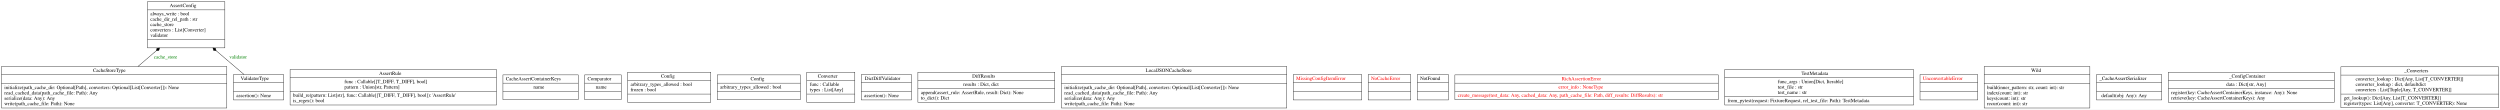
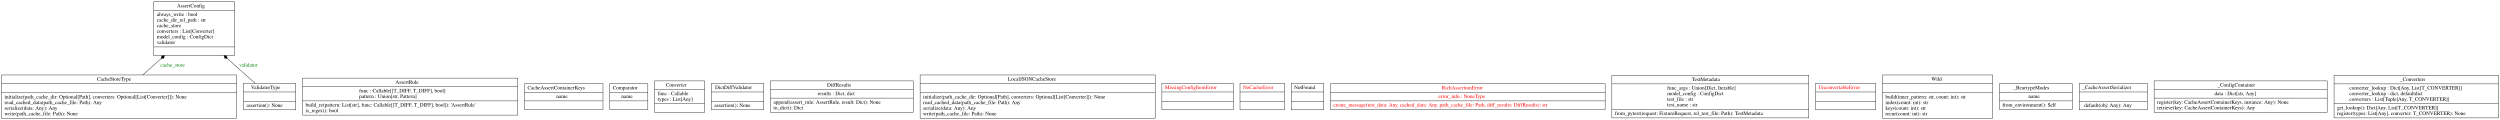
- <svg xmlns="http://www.w3.org/2000/svg" width="6977pt" height="306pt" viewBox="0.00 0.00 6976.50 305.80">
-   <g id="graph0" class="graph" transform="scale(1 1) rotate(0) translate(4 301.8)">
-     <polygon fill="white" stroke="transparent" points="-4,4 -4,-301.8 6972.5,-301.8 6972.5,4 -4,4" />
+ <svg xmlns="http://www.w3.org/2000/svg" width="6690pt" height="321pt" viewBox="0.00 0.00 6689.50 320.80">
+   <g id="graph0" class="graph" transform="scale(1 1) rotate(0) translate(4 316.8)">
+     <polygon fill="white" stroke="transparent" points="-4,4 -4,-316.8 6685.5,-316.8 6685.5,4 -4,4" />
    <g id="node1" class="node">
-       <polygon fill="none" stroke="black" points="407.5,-168.3 407.5,-297.3 623.5,-297.3 623.5,-168.3 407.5,-168.3" />
-       <text text-anchor="start" x="469.5" y="-282.1" font-family="Times,serif" font-size="14.00">AssertConfig</text>
-       <polyline fill="none" stroke="black" points="407.5,-274.3 623.5,-274.3 " />
-       <text text-anchor="start" x="415.5" y="-259.1" font-family="Times,serif" font-size="14.00">always_write : bool</text>
-       <text text-anchor="start" x="415.5" y="-244.1" font-family="Times,serif" font-size="14.00">cache_dir_rel_path : str</text>
-       <text text-anchor="start" x="415.5" y="-229.1" font-family="Times,serif" font-size="14.00">cache_store</text>
-       <text text-anchor="start" x="415.5" y="-214.1" font-family="Times,serif" font-size="14.00">converters : List[Converter]</text>
+       <polygon fill="none" stroke="black" points="407.5,-168.3 407.5,-312.3 623.5,-312.3 623.5,-168.3 407.5,-168.3" />
+       <text text-anchor="start" x="469.5" y="-297.1" font-family="Times,serif" font-size="14.00">AssertConfig</text>
+       <polyline fill="none" stroke="black" points="407.5,-289.3 623.5,-289.3 " />
+       <text text-anchor="start" x="415.5" y="-274.1" font-family="Times,serif" font-size="14.00">always_write : bool</text>
+       <text text-anchor="start" x="415.5" y="-259.1" font-family="Times,serif" font-size="14.00">cache_dir_rel_path : str</text>
+       <text text-anchor="start" x="415.5" y="-244.1" font-family="Times,serif" font-size="14.00">cache_store</text>
+       <text text-anchor="start" x="415.5" y="-229.1" font-family="Times,serif" font-size="14.00">converters : List[Converter]</text>
+       <text text-anchor="start" x="415.5" y="-214.1" font-family="Times,serif" font-size="14.00">model_config : ConfigDict</text>
      <text text-anchor="start" x="415.5" y="-199.1" font-family="Times,serif" font-size="14.00">validator</text>
      <polyline fill="none" stroke="black" points="407.5,-191.3 623.5,-191.3 " />
      <text text-anchor="start" x="513" y="-176.1" font-family="Times,serif" font-size="14.00"> </text>
    </g>
    <g id="node2" class="node">
      <polygon fill="none" stroke="black" points="805.5,-8.9 805.5,-107.9 1381.5,-107.9 1381.5,-8.9 805.5,-8.9" />
      <text text-anchor="start" x="1054" y="-92.7" font-family="Times,serif" font-size="14.00">AssertRule</text>
      <polyline fill="none" stroke="black" points="805.5,-84.9 1381.5,-84.9 " />
      <text text-anchor="start" x="957" y="-69.7" font-family="Times,serif" font-size="14.00">func : Callable[[T_DIFF, T_DIFF], bool]</text>
      <text text-anchor="start" x="957" y="-54.7" font-family="Times,serif" font-size="14.00">pattern : Union[str, Pattern]</text>
      <polyline fill="none" stroke="black" points="805.5,-46.9 1381.5,-46.9 " />
      <text text-anchor="start" x="813.5" y="-31.7" font-family="Times,serif" font-size="14.00">build_re(pattern: List[str], func: Callable[[T_DIFF, T_DIFF], bool]): 'AssertRule'</text>
      <text text-anchor="start" x="813.5" y="-16.7" font-family="Times,serif" font-size="14.00">is_regex(): bool</text>
    </g>
    <g id="node3" class="node">
      <polygon fill="none" stroke="black" points="1399.5,-23.9 1399.5,-92.9 1609.5,-92.9 1609.5,-23.9 1399.5,-23.9" />
      <text text-anchor="start" x="1407.5" y="-77.7" font-family="Times,serif" font-size="14.00">CacheAssertContainerKeys</text>
      <polyline fill="none" stroke="black" points="1399.5,-69.9 1609.5,-69.9 " />
      <text text-anchor="start" x="1484.5" y="-54.7" font-family="Times,serif" font-size="14.00">name</text>
      <polyline fill="none" stroke="black" points="1399.5,-46.9 1609.5,-46.9 " />
      <text text-anchor="start" x="1502" y="-31.7" font-family="Times,serif" font-size="14.00"> </text>
    </g>
    <g id="node4" class="node">
      <polygon fill="none" stroke="black" points="0,-0.5 0,-116.3 629,-116.3 629,-0.5 0,-0.5" />
      <text text-anchor="start" x="255.5" y="-101.1" font-family="Times,serif" font-size="14.00">CacheStoreType</text>
      <polyline fill="none" stroke="black" points="0,-93.3 629,-93.3 " />
      <polyline fill="none" stroke="black" points="0,-68.5 629,-68.5 " />
      <text text-anchor="start" x="8" y="-53.3" font-family="Times,serif" font-size="14.00">initialize(path_cache_dir: Optional[Path], converters: Optional[List[Converter]]): None</text>
      <text text-anchor="start" x="8" y="-38.3" font-family="Times,serif" font-size="14.00">read_cached_data(path_cache_file: Path): Any</text>
      <text text-anchor="start" x="8" y="-23.3" font-family="Times,serif" font-size="14.00">serialize(data: Any): Any</text>
      <text text-anchor="start" x="8" y="-8.3" font-family="Times,serif" font-size="14.00">write(path_cache_file: Path): None</text>
    </g>
    <g id="edge1" class="edge">
-       <path fill="none" stroke="black" d="M380.87,-116.33C397.18,-130.31 414.84,-145.47 431.85,-160.05" />
-       <polygon fill="black" stroke="black" points="432.1,-160.27 439.26,-161.14 441.21,-168.08 434.05,-167.21 432.1,-160.27" />
+       <path fill="none" stroke="black" d="M378.1,-116.32C393.62,-130.22 410.52,-145.34 426.97,-160.07" />
+       <polygon fill="black" stroke="black" points="427.12,-160.2 434.26,-161.22 436.06,-168.2 428.92,-167.18 427.12,-160.2" />
      <text text-anchor="middle" x="458" y="-138.6" font-family="Times,serif" font-size="14.00" fill="green">cache_store</text>
    </g>
    <g id="node5" class="node">
      <polygon fill="none" stroke="black" points="1627.5,-23.9 1627.5,-92.9 1729.5,-92.9 1729.5,-23.9 1627.5,-23.9" />
      <text text-anchor="start" x="1635.5" y="-77.7" font-family="Times,serif" font-size="14.00">Comparator</text>
      <polyline fill="none" stroke="black" points="1627.5,-69.9 1729.5,-69.9 " />
      <text text-anchor="start" x="1658.5" y="-54.7" font-family="Times,serif" font-size="14.00">name</text>
      <polyline fill="none" stroke="black" points="1627.5,-46.9 1729.5,-46.9 " />
      <text text-anchor="start" x="1676" y="-31.7" font-family="Times,serif" font-size="14.00"> </text>
    </g>
    <g id="node6" class="node">
-       <polygon fill="none" stroke="black" points="1747.5,-16.4 1747.5,-100.4 1979.5,-100.4 1979.5,-16.4 1747.5,-16.4" />
-       <text text-anchor="start" x="1840.5" y="-85.2" font-family="Times,serif" font-size="14.00">Config</text>
-       <polyline fill="none" stroke="black" points="1747.5,-77.4 1979.5,-77.4 " />
-       <text text-anchor="start" x="1755.5" y="-62.2" font-family="Times,serif" font-size="14.00">arbitrary_types_allowed : bool</text>
-       <text text-anchor="start" x="1755.5" y="-47.2" font-family="Times,serif" font-size="14.00">frozen : bool</text>
-       <polyline fill="none" stroke="black" points="1747.5,-39.4 1979.5,-39.4 " />
-       <text text-anchor="start" x="1861" y="-24.2" font-family="Times,serif" font-size="14.00"> </text>
+       <polygon fill="none" stroke="black" points="1747.5,-16.4 1747.5,-100.4 1881.5,-100.4 1881.5,-16.4 1747.5,-16.4" />
+       <text text-anchor="start" x="1778" y="-85.2" font-family="Times,serif" font-size="14.00">Converter</text>
+       <polyline fill="none" stroke="black" points="1747.5,-77.4 1881.5,-77.4 " />
+       <text text-anchor="start" x="1755.5" y="-62.2" font-family="Times,serif" font-size="14.00">func : Callable</text>
+       <text text-anchor="start" x="1755.5" y="-47.2" font-family="Times,serif" font-size="14.00">types : List[Any]</text>
+       <polyline fill="none" stroke="black" points="1747.5,-39.4 1881.5,-39.4 " />
+       <text text-anchor="start" x="1812" y="-24.2" font-family="Times,serif" font-size="14.00"> </text>
    </g>
    <g id="node7" class="node">
-       <polygon fill="none" stroke="black" points="1997.5,-23.9 1997.5,-92.9 2229.5,-92.9 2229.5,-23.9 1997.5,-23.9" />
-       <text text-anchor="start" x="2090.5" y="-77.7" font-family="Times,serif" font-size="14.00">Config</text>
-       <polyline fill="none" stroke="black" points="1997.5,-69.9 2229.5,-69.9 " />
-       <text text-anchor="start" x="2005.5" y="-54.7" font-family="Times,serif" font-size="14.00">arbitrary_types_allowed : bool</text>
-       <polyline fill="none" stroke="black" points="1997.5,-46.9 2229.5,-46.9 " />
-       <text text-anchor="start" x="2111" y="-31.7" font-family="Times,serif" font-size="14.00"> </text>
+       <polygon fill="none" stroke="black" points="1899.5,-23 1899.5,-93.8 2039.5,-93.8 2039.5,-23 1899.5,-23" />
+       <text text-anchor="start" x="1909.5" y="-78.6" font-family="Times,serif" font-size="14.00">DictDiffValidator</text>
+       <polyline fill="none" stroke="black" points="1899.5,-70.8 2039.5,-70.8 " />
+       <polyline fill="none" stroke="black" points="1899.5,-46 2039.5,-46 " />
+       <text text-anchor="start" x="1907.5" y="-30.8" font-family="Times,serif" font-size="14.00">assertion(): None</text>
    </g>
    <g id="node8" class="node">
-       <polygon fill="none" stroke="black" points="2247.5,-16.4 2247.5,-100.4 2381.5,-100.4 2381.5,-16.4 2247.5,-16.4" />
-       <text text-anchor="start" x="2278" y="-85.2" font-family="Times,serif" font-size="14.00">Converter</text>
-       <polyline fill="none" stroke="black" points="2247.5,-77.4 2381.5,-77.4 " />
-       <text text-anchor="start" x="2255.5" y="-62.2" font-family="Times,serif" font-size="14.00">func : Callable</text>
-       <text text-anchor="start" x="2255.5" y="-47.2" font-family="Times,serif" font-size="14.00">types : List[Any]</text>
-       <polyline fill="none" stroke="black" points="2247.5,-39.4 2381.5,-39.4 " />
-       <text text-anchor="start" x="2312" y="-24.2" font-family="Times,serif" font-size="14.00"> </text>
+       <polygon fill="none" stroke="black" points="2057.5,-16.4 2057.5,-100.4 2439.5,-100.4 2439.5,-16.4 2057.5,-16.4" />
+       <text text-anchor="start" x="2209" y="-85.2" font-family="Times,serif" font-size="14.00">DiffResults</text>
+       <polyline fill="none" stroke="black" points="2057.5,-77.4 2439.5,-77.4 " />
+       <text text-anchor="start" x="2184" y="-62.2" font-family="Times,serif" font-size="14.00">results : Dict, dict</text>
+       <polyline fill="none" stroke="black" points="2057.5,-54.4 2439.5,-54.4 " />
+       <text text-anchor="start" x="2065.5" y="-39.2" font-family="Times,serif" font-size="14.00">append(assert_rule: AssertRule, result: Dict): None</text>
+       <text text-anchor="start" x="2065.5" y="-24.2" font-family="Times,serif" font-size="14.00">to_dict(): Dict</text>
    </g>
    <g id="node9" class="node">
-       <polygon fill="none" stroke="black" points="2399.5,-23 2399.5,-93.8 2539.5,-93.8 2539.5,-23 2399.5,-23" />
-       <text text-anchor="start" x="2409.5" y="-78.6" font-family="Times,serif" font-size="14.00">DictDiffValidator</text>
-       <polyline fill="none" stroke="black" points="2399.5,-70.8 2539.5,-70.8 " />
-       <polyline fill="none" stroke="black" points="2399.5,-46 2539.5,-46 " />
-       <text text-anchor="start" x="2407.5" y="-30.8" font-family="Times,serif" font-size="14.00">assertion(): None</text>
+       <polygon fill="none" stroke="black" points="2458,-0.5 2458,-116.3 3087,-116.3 3087,-0.5 2458,-0.5" />
+       <text text-anchor="start" x="2693" y="-101.1" font-family="Times,serif" font-size="14.00">LocalJSONCacheStore</text>
+       <polyline fill="none" stroke="black" points="2458,-93.3 3087,-93.3 " />
+       <polyline fill="none" stroke="black" points="2458,-68.5 3087,-68.5 " />
+       <text text-anchor="start" x="2466" y="-53.3" font-family="Times,serif" font-size="14.00">initialize(path_cache_dir: Optional[Path], converters: Optional[List[Converter]]): None</text>
+       <text text-anchor="start" x="2466" y="-38.3" font-family="Times,serif" font-size="14.00">read_cached_data(path_cache_file: Path): Any</text>
+       <text text-anchor="start" x="2466" y="-23.3" font-family="Times,serif" font-size="14.00">serialize(data: Any): Any</text>
+       <text text-anchor="start" x="2466" y="-8.3" font-family="Times,serif" font-size="14.00">write(path_cache_file: Path): None</text>
    </g>
    <g id="node10" class="node">
-       <polygon fill="none" stroke="black" points="2557.5,-16.4 2557.5,-100.4 2939.5,-100.4 2939.5,-16.4 2557.5,-16.4" />
-       <text text-anchor="start" x="2709" y="-85.2" font-family="Times,serif" font-size="14.00">DiffResults</text>
-       <polyline fill="none" stroke="black" points="2557.5,-77.4 2939.5,-77.4 " />
-       <text text-anchor="start" x="2684" y="-62.2" font-family="Times,serif" font-size="14.00">results : Dict, dict</text>
-       <polyline fill="none" stroke="black" points="2557.5,-54.4 2939.5,-54.4 " />
-       <text text-anchor="start" x="2565.5" y="-39.2" font-family="Times,serif" font-size="14.00">append(assert_rule: AssertRule, result: Dict): None</text>
-       <text text-anchor="start" x="2565.5" y="-24.2" font-family="Times,serif" font-size="14.00">to_dict(): Dict</text>
+       <polygon fill="none" stroke="black" points="3105,-23 3105,-93.8 3296,-93.8 3296,-23 3105,-23" />
+       <text text-anchor="start" x="3113" y="-78.6" font-family="Times,serif" font-size="14.00" fill="red">MissingConfigItemError</text>
+       <polyline fill="none" stroke="black" points="3105,-70.8 3296,-70.8 " />
+       <polyline fill="none" stroke="black" points="3105,-46 3296,-46 " />
+       <text text-anchor="start" x="3198" y="-30.8" font-family="Times,serif" font-size="14.00" fill="red"> </text>
    </g>
    <g id="node11" class="node">
-       <polygon fill="none" stroke="black" points="2958,-0.5 2958,-116.3 3587,-116.3 3587,-0.5 2958,-0.5" />
-       <text text-anchor="start" x="3193" y="-101.1" font-family="Times,serif" font-size="14.00">LocalJSONCacheStore</text>
-       <polyline fill="none" stroke="black" points="2958,-93.3 3587,-93.3 " />
-       <polyline fill="none" stroke="black" points="2958,-68.5 3587,-68.5 " />
-       <text text-anchor="start" x="2966" y="-53.3" font-family="Times,serif" font-size="14.00">initialize(path_cache_dir: Optional[Path], converters: Optional[List[Converter]]): None</text>
-       <text text-anchor="start" x="2966" y="-38.3" font-family="Times,serif" font-size="14.00">read_cached_data(path_cache_file: Path): Any</text>
-       <text text-anchor="start" x="2966" y="-23.3" font-family="Times,serif" font-size="14.00">serialize(data: Any): Any</text>
-       <text text-anchor="start" x="2966" y="-8.3" font-family="Times,serif" font-size="14.00">write(path_cache_file: Path): None</text>
+       <polygon fill="none" stroke="black" points="3314,-23 3314,-93.8 3433,-93.8 3433,-23 3314,-23" />
+       <text text-anchor="start" x="3322" y="-78.6" font-family="Times,serif" font-size="14.00" fill="red">NoCacheError</text>
+       <polyline fill="none" stroke="black" points="3314,-70.8 3433,-70.8 " />
+       <polyline fill="none" stroke="black" points="3314,-46 3433,-46 " />
+       <text text-anchor="start" x="3371" y="-30.8" font-family="Times,serif" font-size="14.00" fill="red"> </text>
    </g>
    <g id="node12" class="node">
-       <polygon fill="none" stroke="black" points="3605,-23 3605,-93.8 3796,-93.8 3796,-23 3605,-23" />
-       <text text-anchor="start" x="3613" y="-78.6" font-family="Times,serif" font-size="14.00" fill="red">MissingConfigItemError</text>
-       <polyline fill="none" stroke="black" points="3605,-70.8 3796,-70.8 " />
-       <polyline fill="none" stroke="black" points="3605,-46 3796,-46 " />
-       <text text-anchor="start" x="3698" y="-30.8" font-family="Times,serif" font-size="14.00" fill="red"> </text>
+       <polygon fill="none" stroke="black" points="3451,-23 3451,-93.8 3538,-93.8 3538,-23 3451,-23" />
+       <text text-anchor="start" x="3459" y="-78.6" font-family="Times,serif" font-size="14.00">NotFound</text>
+       <polyline fill="none" stroke="black" points="3451,-70.8 3538,-70.8 " />
+       <polyline fill="none" stroke="black" points="3451,-46 3538,-46 " />
+       <text text-anchor="start" x="3492" y="-30.8" font-family="Times,serif" font-size="14.00"> </text>
    </g>
    <g id="node13" class="node">
-       <polygon fill="none" stroke="black" points="3814,-23 3814,-93.8 3933,-93.8 3933,-23 3814,-23" />
-       <text text-anchor="start" x="3822" y="-78.6" font-family="Times,serif" font-size="14.00" fill="red">NoCacheError</text>
-       <polyline fill="none" stroke="black" points="3814,-70.8 3933,-70.8 " />
-       <polyline fill="none" stroke="black" points="3814,-46 3933,-46 " />
-       <text text-anchor="start" x="3871" y="-30.8" font-family="Times,serif" font-size="14.00" fill="red"> </text>
+       <polygon fill="none" stroke="black" points="3556,-23.9 3556,-92.9 4291,-92.9 4291,-23.9 3556,-23.9" />
+       <text text-anchor="start" x="3854" y="-77.7" font-family="Times,serif" font-size="14.00" fill="red">RichAssertionError</text>
+       <polyline fill="none" stroke="black" points="3556,-69.9 4291,-69.9 " />
+       <text text-anchor="start" x="3845" y="-54.7" font-family="Times,serif" font-size="14.00" fill="red">error_info : NoneType</text>
+       <polyline fill="none" stroke="black" points="3556,-46.9 4291,-46.9 " />
+       <text text-anchor="start" x="3564" y="-31.7" font-family="Times,serif" font-size="14.00" fill="red">create_message(test_data: Any, cached_data: Any, path_cache_file: Path, diff_results: DiffResults): str</text>
    </g>
    <g id="node14" class="node">
-       <polygon fill="none" stroke="black" points="3951,-23 3951,-93.8 4038,-93.8 4038,-23 3951,-23" />
-       <text text-anchor="start" x="3959" y="-78.6" font-family="Times,serif" font-size="14.00">NotFound</text>
-       <polyline fill="none" stroke="black" points="3951,-70.8 4038,-70.8 " />
-       <polyline fill="none" stroke="black" points="3951,-46 4038,-46 " />
-       <text text-anchor="start" x="3992" y="-30.8" font-family="Times,serif" font-size="14.00"> </text>
+       <polygon fill="none" stroke="black" points="4309,-1.4 4309,-115.4 4836,-115.4 4836,-1.4 4309,-1.4" />
+       <text text-anchor="start" x="4523" y="-100.2" font-family="Times,serif" font-size="14.00">TestMetadata</text>
+       <polyline fill="none" stroke="black" points="4309,-92.4 4836,-92.4 " />
+       <text text-anchor="start" x="4457" y="-77.2" font-family="Times,serif" font-size="14.00">func_args : Union[Dict, Iterable]</text>
+       <text text-anchor="start" x="4457" y="-62.2" font-family="Times,serif" font-size="14.00">model_config : ConfigDict</text>
+       <text text-anchor="start" x="4457" y="-47.2" font-family="Times,serif" font-size="14.00">test_file : str</text>
+       <text text-anchor="start" x="4457" y="-32.2" font-family="Times,serif" font-size="14.00">test_name : str</text>
+       <polyline fill="none" stroke="black" points="4309,-24.4 4836,-24.4 " />
+       <text text-anchor="start" x="4317" y="-9.2" font-family="Times,serif" font-size="14.00">from_pytest(request: FixtureRequest, rel_test_file: Path): TestMetadata</text>
    </g>
    <g id="node15" class="node">
-       <polygon fill="none" stroke="black" points="4056,-23.9 4056,-92.9 4791,-92.9 4791,-23.9 4056,-23.9" />
-       <text text-anchor="start" x="4354" y="-77.7" font-family="Times,serif" font-size="14.00" fill="red">RichAssertionError</text>
-       <polyline fill="none" stroke="black" points="4056,-69.9 4791,-69.9 " />
-       <text text-anchor="start" x="4345" y="-54.7" font-family="Times,serif" font-size="14.00" fill="red">error_info : NoneType</text>
-       <polyline fill="none" stroke="black" points="4056,-46.9 4791,-46.9 " />
-       <text text-anchor="start" x="4064" y="-31.7" font-family="Times,serif" font-size="14.00" fill="red">create_message(test_data: Any, cached_data: Any, path_cache_file: Path, diff_results: DiffResults): str</text>
+       <polygon fill="none" stroke="black" points="4854,-23 4854,-93.8 5015,-93.8 5015,-23 4854,-23" />
+       <text text-anchor="start" x="4862" y="-78.6" font-family="Times,serif" font-size="14.00" fill="red">UnconvertableError</text>
+       <polyline fill="none" stroke="black" points="4854,-70.8 5015,-70.8 " />
+       <polyline fill="none" stroke="black" points="4854,-46 5015,-46 " />
+       <text text-anchor="start" x="4932" y="-30.8" font-family="Times,serif" font-size="14.00" fill="red"> </text>
    </g>
    <g id="node16" class="node">
-       <polygon fill="none" stroke="black" points="4809,-8.9 4809,-107.9 5336,-107.9 5336,-8.9 4809,-8.9" />
-       <text text-anchor="start" x="5023" y="-92.7" font-family="Times,serif" font-size="14.00">TestMetadata</text>
-       <polyline fill="none" stroke="black" points="4809,-84.9 5336,-84.9 " />
-       <text text-anchor="start" x="4957" y="-69.7" font-family="Times,serif" font-size="14.00">func_args : Union[Dict, Iterable]</text>
-       <text text-anchor="start" x="4957" y="-54.7" font-family="Times,serif" font-size="14.00">test_file : str</text>
-       <text text-anchor="start" x="4957" y="-39.7" font-family="Times,serif" font-size="14.00">test_name : str</text>
-       <polyline fill="none" stroke="black" points="4809,-31.9 5336,-31.9 " />
-       <text text-anchor="start" x="4817" y="-16.7" font-family="Times,serif" font-size="14.00">from_pytest(request: FixtureRequest, rel_test_file: Path): TestMetadata</text>
-     </g>
-     <g id="node17" class="node">
-       <polygon fill="none" stroke="black" points="5354,-23 5354,-93.8 5515,-93.8 5515,-23 5354,-23" />
-       <text text-anchor="start" x="5362" y="-78.6" font-family="Times,serif" font-size="14.00" fill="red">UnconvertableError</text>
-       <polyline fill="none" stroke="black" points="5354,-70.8 5515,-70.8 " />
-       <polyline fill="none" stroke="black" points="5354,-46 5515,-46 " />
-       <text text-anchor="start" x="5432" y="-30.8" font-family="Times,serif" font-size="14.00" fill="red"> </text>
-     </g>
-     <g id="node18" class="node">
      <polygon fill="none" stroke="black" points="647.5,-23 647.5,-93.8 787.5,-93.8 787.5,-23 647.5,-23" />
      <text text-anchor="start" x="667.5" y="-78.6" font-family="Times,serif" font-size="14.00">ValidatorType</text>
      <polyline fill="none" stroke="black" points="647.5,-70.8 787.5,-70.8 " />
      <polyline fill="none" stroke="black" points="647.5,-46 787.5,-46 " />
      <text text-anchor="start" x="655.5" y="-30.8" font-family="Times,serif" font-size="14.00">assertion(): None</text>
    </g>
    <g id="edge2" class="edge">
-       <path fill="none" stroke="black" d="M677.11,-93.87C654.86,-112.86 626.39,-137.16 599.56,-160.06" />
-       <polygon fill="black" stroke="black" points="599.28,-160.3 597.31,-167.23 590.15,-168.09 592.12,-161.15 599.28,-160.3" />
+       <path fill="none" stroke="black" d="M678.55,-94.09C657.43,-112.9 630.39,-136.98 604.43,-160.1" />
+       <polygon fill="black" stroke="black" points="604.26,-160.25 602.44,-167.23 595.3,-168.23 597.12,-161.25 604.26,-160.25" />
      <text text-anchor="middle" x="660.5" y="-138.6" font-family="Times,serif" font-size="14.00" fill="green">validator</text>
    </g>
+     <g id="node17" class="node">
+       <polygon fill="none" stroke="black" points="5033,-0.5 5033,-116.3 5328,-116.3 5328,-0.5 5033,-0.5" />
+       <text text-anchor="start" x="5164" y="-101.1" font-family="Times,serif" font-size="14.00">Wild</text>
+       <polyline fill="none" stroke="black" points="5033,-93.3 5328,-93.3 " />
+       <polyline fill="none" stroke="black" points="5033,-68.5 5328,-68.5 " />
+       <text text-anchor="start" x="5041" y="-53.3" font-family="Times,serif" font-size="14.00">build(inner_pattern: str, count: int): str</text>
+       <text text-anchor="start" x="5041" y="-38.3" font-family="Times,serif" font-size="14.00">index(count: int): str</text>
+       <text text-anchor="start" x="5041" y="-23.3" font-family="Times,serif" font-size="14.00">keys(count: int): str</text>
+       <text text-anchor="start" x="5041" y="-8.3" font-family="Times,serif" font-size="14.00">recur(count: int): str</text>
+     </g>
+     <g id="node18" class="node">
+       <polygon fill="none" stroke="black" points="5346,-23.9 5346,-92.9 5541,-92.9 5541,-23.9 5346,-23.9" />
+       <text text-anchor="start" x="5383.5" y="-77.7" font-family="Times,serif" font-size="14.00">_BeartypeModes</text>
+       <polyline fill="none" stroke="black" points="5346,-69.9 5541,-69.9 " />
+       <text text-anchor="start" x="5423.5" y="-54.7" font-family="Times,serif" font-size="14.00">name</text>
+       <polyline fill="none" stroke="black" points="5346,-46.9 5541,-46.9 " />
+       <text text-anchor="start" x="5354" y="-31.7" font-family="Times,serif" font-size="14.00">from_environment(): Self</text>
+     </g>
    <g id="node19" class="node">
-       <polygon fill="none" stroke="black" points="5533,-0.5 5533,-116.3 5828,-116.3 5828,-0.5 5533,-0.5" />
-       <text text-anchor="start" x="5664" y="-101.1" font-family="Times,serif" font-size="14.00">Wild</text>
-       <polyline fill="none" stroke="black" points="5533,-93.3 5828,-93.3 " />
-       <polyline fill="none" stroke="black" points="5533,-68.5 5828,-68.5 " />
-       <text text-anchor="start" x="5541" y="-53.3" font-family="Times,serif" font-size="14.00">build(inner_pattern: str, count: int): str</text>
-       <text text-anchor="start" x="5541" y="-38.3" font-family="Times,serif" font-size="14.00">index(count: int): str</text>
-       <text text-anchor="start" x="5541" y="-23.3" font-family="Times,serif" font-size="14.00">keys(count: int): str</text>
-       <text text-anchor="start" x="5541" y="-8.3" font-family="Times,serif" font-size="14.00">recur(count: int): str</text>
+       <polygon fill="none" stroke="black" points="5559.5,-23 5559.5,-93.8 5741.5,-93.8 5741.5,-23 5559.5,-23" />
+       <text text-anchor="start" x="5567.5" y="-78.6" font-family="Times,serif" font-size="14.00">_CacheAssertSerializer</text>
+       <polyline fill="none" stroke="black" points="5559.5,-70.8 5741.5,-70.8 " />
+       <polyline fill="none" stroke="black" points="5559.5,-46 5741.5,-46 " />
+       <text text-anchor="start" x="5573" y="-30.8" font-family="Times,serif" font-size="14.00">default(obj: Any): Any</text>
    </g>
    <g id="node20" class="node">
-       <polygon fill="none" stroke="black" points="5846.5,-23 5846.5,-93.8 6028.5,-93.8 6028.5,-23 5846.5,-23" />
-       <text text-anchor="start" x="5854.5" y="-78.6" font-family="Times,serif" font-size="14.00">_CacheAssertSerializer</text>
-       <polyline fill="none" stroke="black" points="5846.5,-70.8 6028.5,-70.8 " />
-       <polyline fill="none" stroke="black" points="5846.5,-46 6028.5,-46 " />
-       <text text-anchor="start" x="5860" y="-30.8" font-family="Times,serif" font-size="14.00">default(obj: Any): Any</text>
+       <polygon fill="none" stroke="black" points="5760,-16.4 5760,-100.4 6223,-100.4 6223,-16.4 5760,-16.4" />
+       <text text-anchor="start" x="5929.5" y="-85.2" font-family="Times,serif" font-size="14.00">_ConfigContainer</text>
+       <polyline fill="none" stroke="black" points="5760,-77.4 6223,-77.4 " />
+       <text text-anchor="start" x="5921.5" y="-62.2" font-family="Times,serif" font-size="14.00">data : Dict[str, Any]</text>
+       <polyline fill="none" stroke="black" points="5760,-54.4 6223,-54.4 " />
+       <text text-anchor="start" x="5768" y="-39.2" font-family="Times,serif" font-size="14.00">register(key: CacheAssertContainerKeys, instance: Any): None</text>
+       <text text-anchor="start" x="5768" y="-24.2" font-family="Times,serif" font-size="14.00">retrieve(key: CacheAssertContainerKeys): Any</text>
    </g>
    <g id="node21" class="node">
-       <polygon fill="none" stroke="black" points="6047,-16.4 6047,-100.4 6510,-100.4 6510,-16.4 6047,-16.4" />
-       <text text-anchor="start" x="6216.5" y="-85.2" font-family="Times,serif" font-size="14.00">_ConfigContainer</text>
-       <polyline fill="none" stroke="black" points="6047,-77.4 6510,-77.4 " />
-       <text text-anchor="start" x="6208.5" y="-62.2" font-family="Times,serif" font-size="14.00">data : Dict[str, Any]</text>
-       <polyline fill="none" stroke="black" points="6047,-54.4 6510,-54.4 " />
-       <text text-anchor="start" x="6055" y="-39.2" font-family="Times,serif" font-size="14.00">register(key: CacheAssertContainerKeys, instance: Any): None</text>
-       <text text-anchor="start" x="6055" y="-24.2" font-family="Times,serif" font-size="14.00">retrieve(key: CacheAssertContainerKeys): Any</text>
-     </g>
-     <g id="node22" class="node">
-       <polygon fill="none" stroke="black" points="6528.5,-1.4 6528.5,-115.4 6968.5,-115.4 6968.5,-1.4 6528.5,-1.4" />
-       <text text-anchor="start" x="6705" y="-100.2" font-family="Times,serif" font-size="14.00">_Converters</text>
-       <polyline fill="none" stroke="black" points="6528.5,-92.4 6968.5,-92.4 " />
-       <text text-anchor="start" x="6569.5" y="-77.2" font-family="Times,serif" font-size="14.00">converter_lookup : Dict[Any, List[T_CONVERTER]]</text>
-       <text text-anchor="start" x="6569.5" y="-62.2" font-family="Times,serif" font-size="14.00">converter_lookup : dict, defaultdict</text>
-       <text text-anchor="start" x="6569.5" y="-47.2" font-family="Times,serif" font-size="14.00">converters : List[Tuple[Any, T_CONVERTER]]</text>
-       <polyline fill="none" stroke="black" points="6528.5,-39.4 6968.5,-39.4 " />
-       <text text-anchor="start" x="6536.5" y="-24.2" font-family="Times,serif" font-size="14.00">get_lookup(): Dict[Any, List[T_CONVERTER]]</text>
-       <text text-anchor="start" x="6536.5" y="-9.2" font-family="Times,serif" font-size="14.00">register(types: List[Any], converter: T_CONVERTER): None</text>
+       <polygon fill="none" stroke="black" points="6241.5,-1.4 6241.5,-115.4 6681.5,-115.4 6681.5,-1.4 6241.5,-1.4" />
+       <text text-anchor="start" x="6418" y="-100.2" font-family="Times,serif" font-size="14.00">_Converters</text>
+       <polyline fill="none" stroke="black" points="6241.5,-92.4 6681.5,-92.4 " />
+       <text text-anchor="start" x="6282.5" y="-77.2" font-family="Times,serif" font-size="14.00">converter_lookup : Dict[Any, List[T_CONVERTER]]</text>
+       <text text-anchor="start" x="6282.5" y="-62.2" font-family="Times,serif" font-size="14.00">converter_lookup : dict, defaultdict</text>
+       <text text-anchor="start" x="6282.5" y="-47.2" font-family="Times,serif" font-size="14.00">converters : List[Tuple[Any, T_CONVERTER]]</text>
+       <polyline fill="none" stroke="black" points="6241.5,-39.4 6681.5,-39.4 " />
+       <text text-anchor="start" x="6249.5" y="-24.2" font-family="Times,serif" font-size="14.00">get_lookup(): Dict[Any, List[T_CONVERTER]]</text>
+       <text text-anchor="start" x="6249.5" y="-9.2" font-family="Times,serif" font-size="14.00">register(types: List[Any], converter: T_CONVERTER): None</text>
    </g>
  </g>
</svg>
